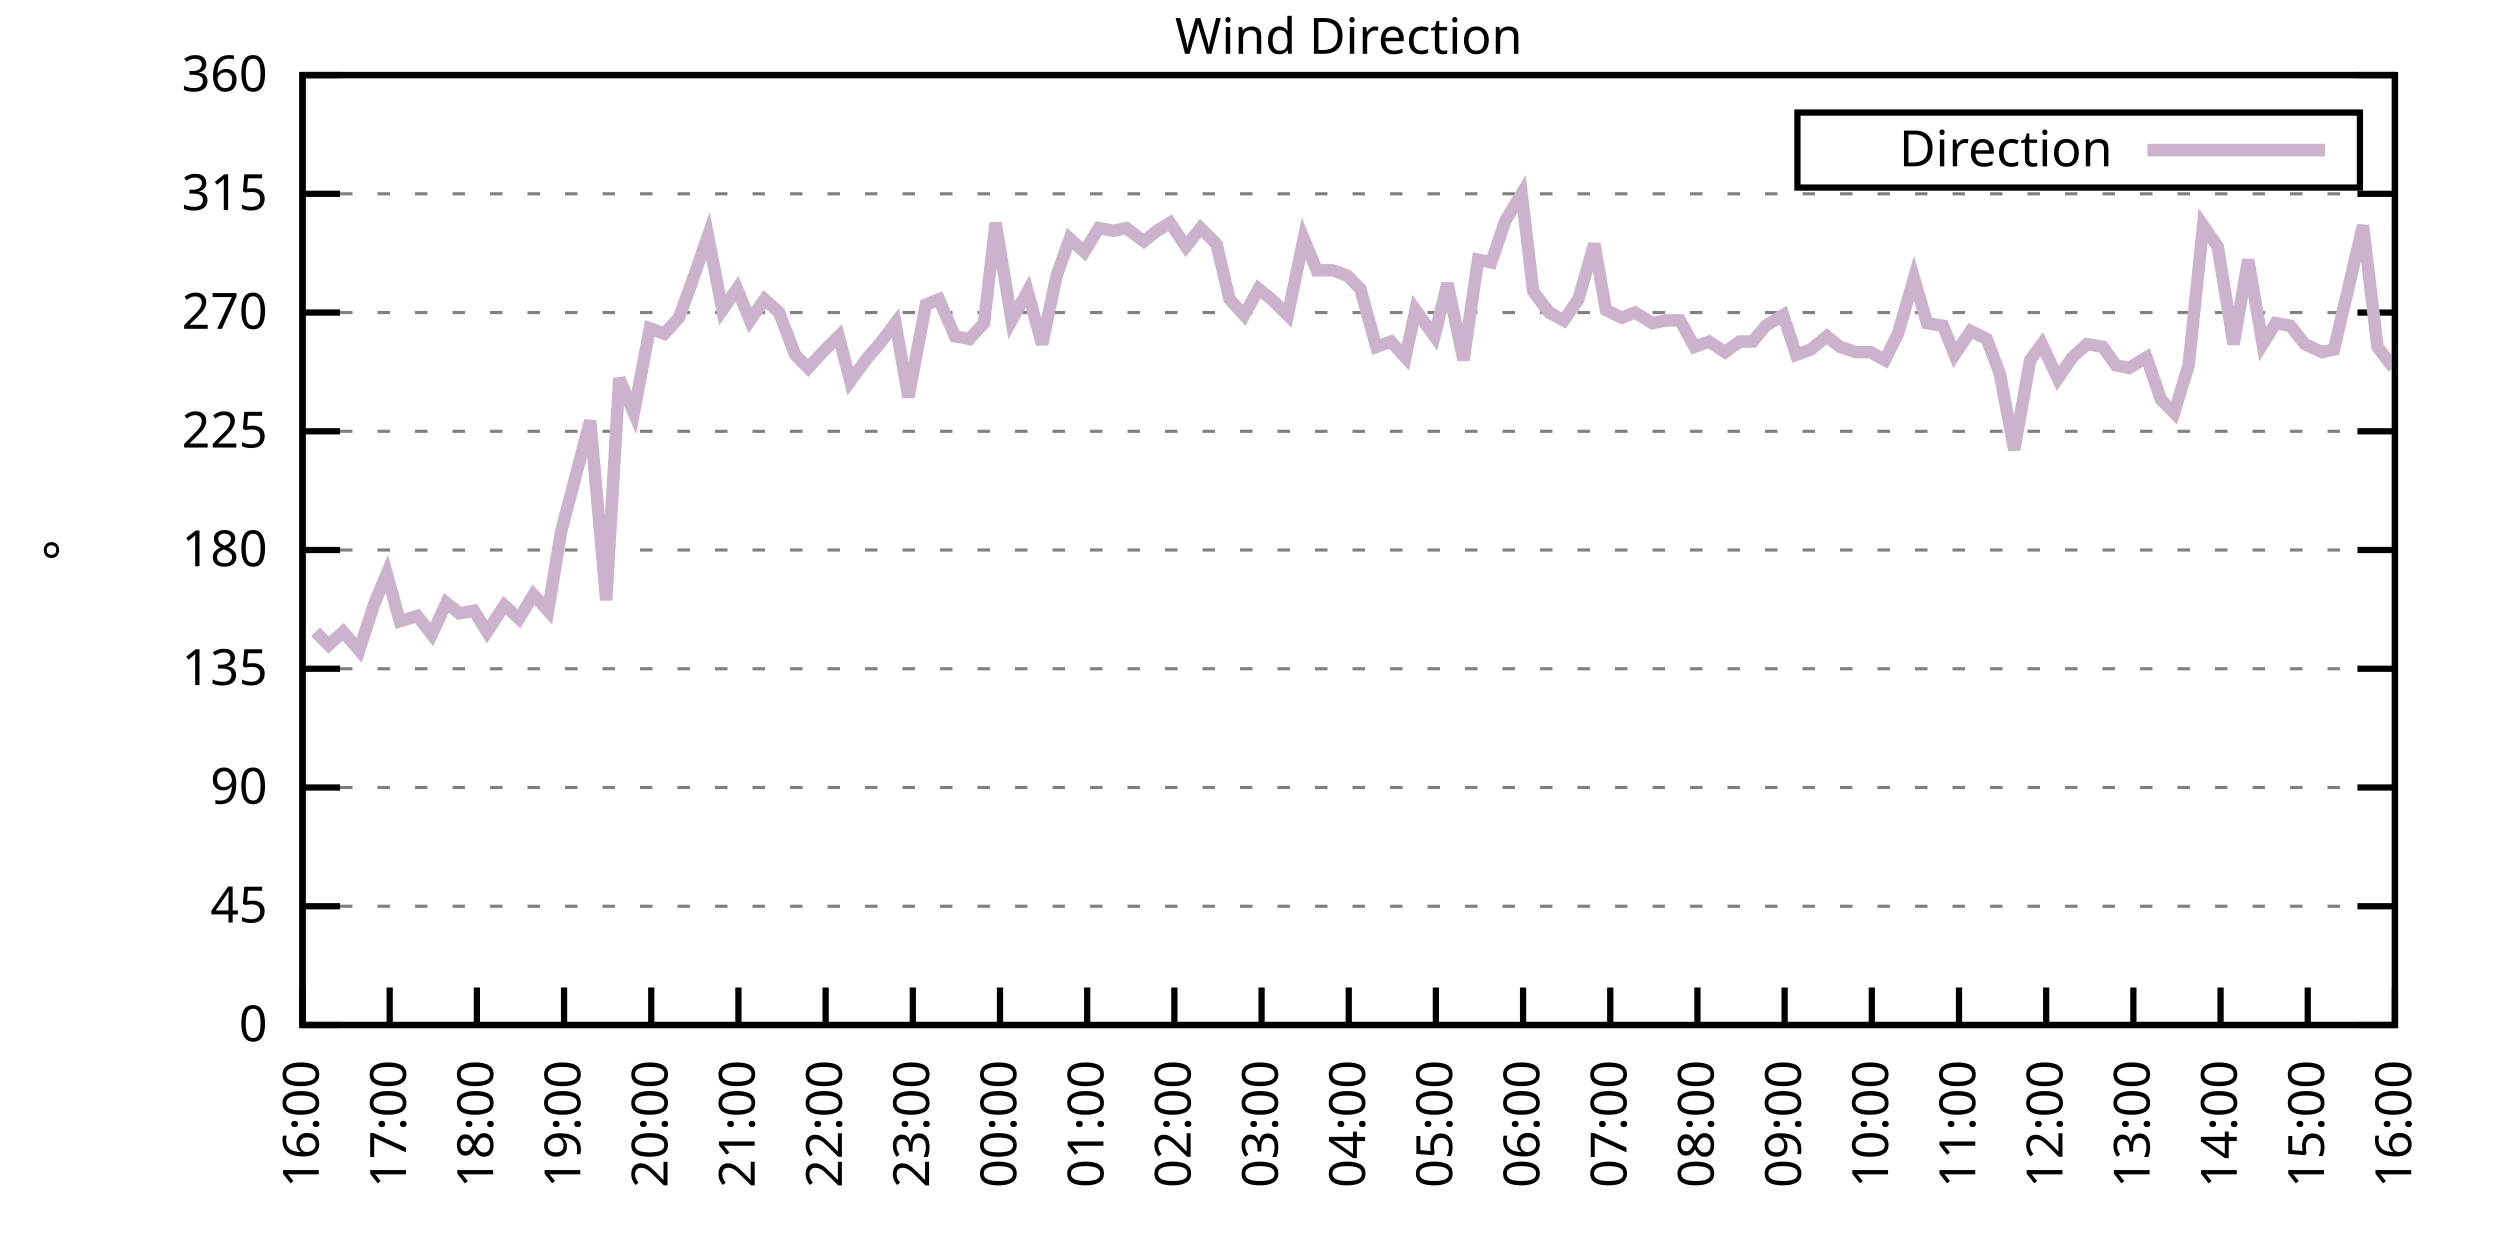
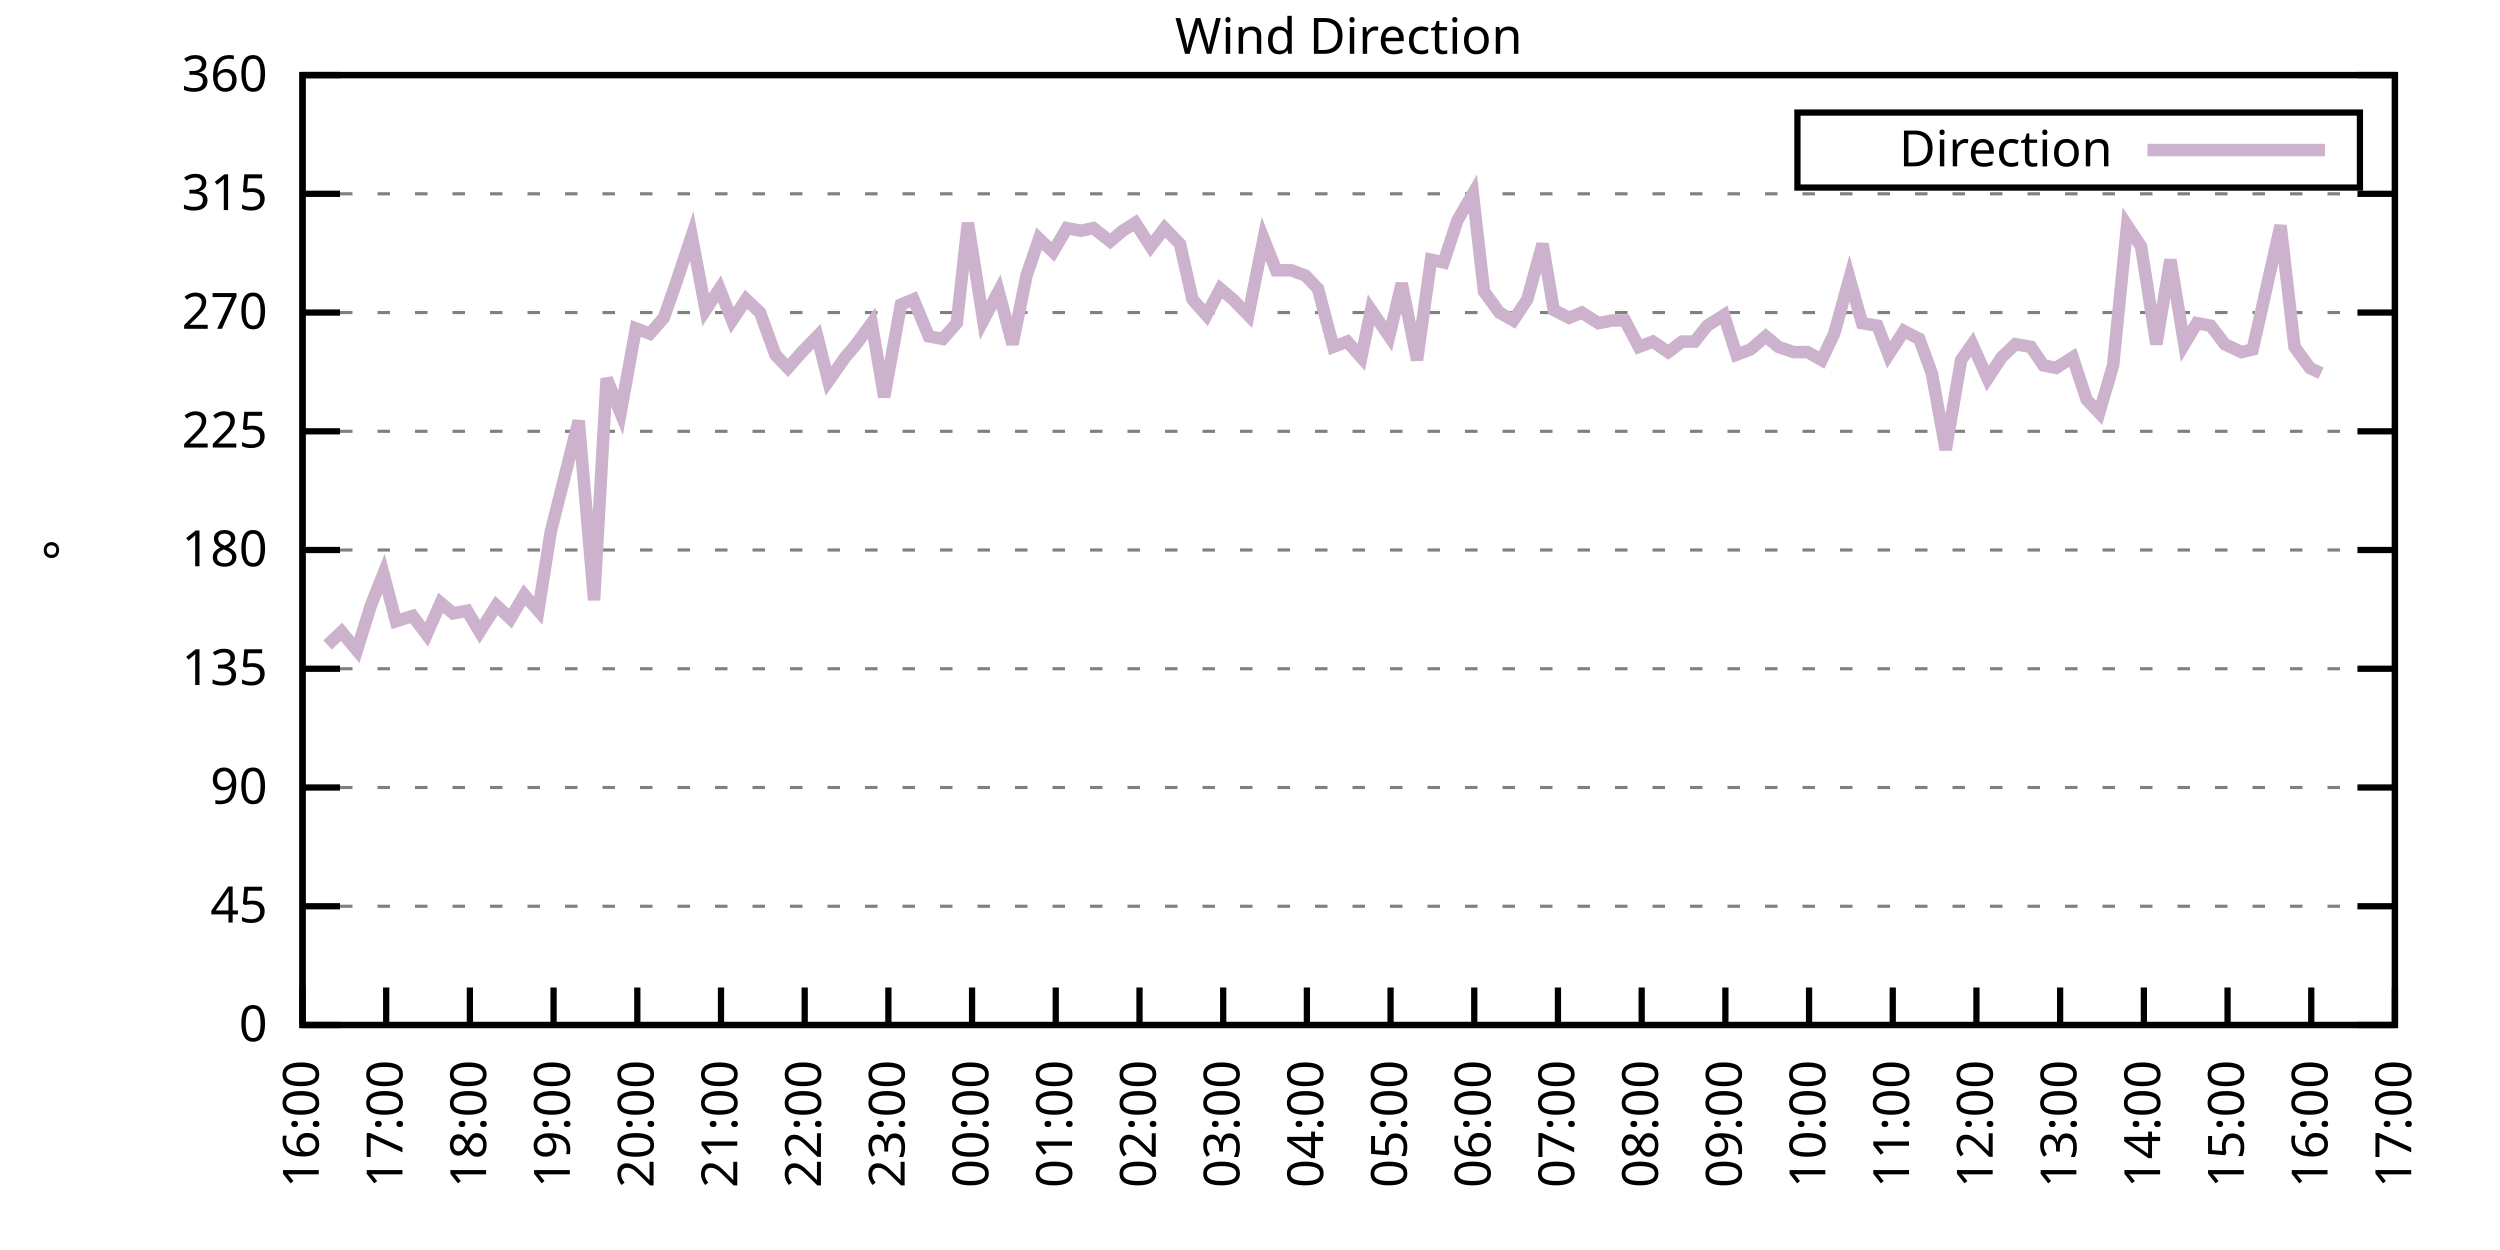
<svg xmlns="http://www.w3.org/2000/svg" xmlns:xlink="http://www.w3.org/1999/xlink" width="400" height="200" viewBox="0 0 400 200">
  <g id="gnuplot_canvas">
    <rect x="0" y="0" width="400" height="200" fill="none" />
    <defs>
      <circle id="gpDot" r="0.5" stroke-width="0.5" stroke="currentColor" />
      <path id="gpPt0" stroke-width="0.333" stroke="currentColor" d="M-1,0 h2 M0,-1 v2" />
      <path id="gpPt1" stroke-width="0.333" stroke="currentColor" d="M-1,-1 L1,1 M1,-1 L-1,1" />
      <path id="gpPt2" stroke-width="0.333" stroke="currentColor" d="M-1,0 L1,0 M0,-1 L0,1 M-1,-1 L1,1 M-1,1 L1,-1" />
      <rect id="gpPt3" stroke-width="0.333" stroke="currentColor" x="-1" y="-1" width="2" height="2" />
      <rect id="gpPt4" stroke-width="0.333" stroke="currentColor" fill="currentColor" x="-1" y="-1" width="2" height="2" />
      <circle id="gpPt5" stroke-width="0.333" stroke="currentColor" cx="0" cy="0" r="1" />
      <use xlink:href="#gpPt5" id="gpPt6" fill="currentColor" stroke="none" />
      <path id="gpPt7" stroke-width="0.333" stroke="currentColor" d="M0,-1.33 L-1.33,0.67 L1.33,0.67 z" />
      <use xlink:href="#gpPt7" id="gpPt8" fill="currentColor" stroke="none" />
      <use xlink:href="#gpPt7" id="gpPt9" stroke="currentColor" transform="rotate(180)" />
      <use xlink:href="#gpPt9" id="gpPt10" fill="currentColor" stroke="none" />
      <use xlink:href="#gpPt3" id="gpPt11" stroke="currentColor" transform="rotate(45)" />
      <use xlink:href="#gpPt11" id="gpPt12" fill="currentColor" stroke="none" />
      <path id="gpPt13" stroke-width="0.333" stroke="currentColor" d="M0,1.330 L1.265,0.411 L0.782,-1.067 L-0.782,-1.076 L-1.265,0.411 z" />
      <use xlink:href="#gpPt13" id="gpPt14" fill="currentColor" stroke="none" />
      <filter id="textbox" filterUnits="objectBoundingBox" x="0" y="0" height="1" width="1">
        <feFlood flood-color="white" flood-opacity="1" result="bgnd" />
        <feComposite in="SourceGraphic" in2="bgnd" operator="atop" />
      </filter>
      <filter id="greybox" filterUnits="objectBoundingBox" x="0" y="0" height="1" width="1">
        <feFlood flood-color="lightgrey" flood-opacity="1" result="grey" />
        <feComposite in="SourceGraphic" in2="grey" operator="atop" />
      </filter>
    </defs>
    <g fill="none" color="white" stroke="currentColor" stroke-width="1.00" stroke-linecap="butt" stroke-linejoin="miter">
</g>
    <g fill="none" color="black" stroke="currentColor" stroke-width="1.00" stroke-linecap="butt" stroke-linejoin="miter">
      <g stroke="none" shape-rendering="crispEdges">
        <polygon fill="rgb(255, 255, 255)" points="48.40,164.00 383.18,164.00 383.18,12.02 48.40,12.02 " />
      </g>
    </g>
    <g fill="none" color="black" stroke="currentColor" stroke-width="1.00" stroke-linecap="butt" stroke-linejoin="miter">
</g>
    <g fill="none" color="black" stroke="black" stroke-width="0.50" stroke-linecap="butt" stroke-linejoin="miter">
</g>
    <g fill="none" color="gray" stroke="currentColor" stroke-width="0.50" stroke-linecap="butt" stroke-linejoin="miter">
      <path stroke="gray" stroke-dasharray="2,4" class="gridline" d="M48.40,164.00 L383.19,164.00  " />
    </g>
    <g fill="none" color="gray" stroke="gray" stroke-width="1.00" stroke-linecap="butt" stroke-linejoin="miter">
</g>
    <g fill="none" color="black" stroke="currentColor" stroke-width="1.00" stroke-linecap="butt" stroke-linejoin="miter">
      <path stroke="black" d="M48.40,164.00 L54.40,164.00 M383.19,164.00 L377.19,164.00  " />
      <g transform="translate(42.80,166.60)" stroke="none" fill="black" font-family="Sans" font-size="8.00" text-anchor="end">
        <text>
          <tspan font-family="Sans"> 0</tspan>
        </text>
      </g>
    </g>
    <g fill="none" color="black" stroke="currentColor" stroke-width="1.00" stroke-linecap="butt" stroke-linejoin="miter">
</g>
    <g fill="none" color="black" stroke="black" stroke-width="0.50" stroke-linecap="butt" stroke-linejoin="miter">
</g>
    <g fill="none" color="gray" stroke="currentColor" stroke-width="0.50" stroke-linecap="butt" stroke-linejoin="miter">
      <path stroke="gray" stroke-dasharray="2,4" class="gridline" d="M48.40,145.00 L383.19,145.00  " />
    </g>
    <g fill="none" color="gray" stroke="gray" stroke-width="1.00" stroke-linecap="butt" stroke-linejoin="miter">
</g>
    <g fill="none" color="black" stroke="currentColor" stroke-width="1.00" stroke-linecap="butt" stroke-linejoin="miter">
      <path stroke="black" d="M48.40,145.00 L54.40,145.00 M383.19,145.00 L377.19,145.00  " />
      <g transform="translate(42.80,147.60)" stroke="none" fill="black" font-family="Sans" font-size="8.00" text-anchor="end">
        <text>
          <tspan font-family="Sans"> 45</tspan>
        </text>
      </g>
    </g>
    <g fill="none" color="black" stroke="currentColor" stroke-width="1.00" stroke-linecap="butt" stroke-linejoin="miter">
</g>
    <g fill="none" color="black" stroke="black" stroke-width="0.50" stroke-linecap="butt" stroke-linejoin="miter">
</g>
    <g fill="none" color="gray" stroke="currentColor" stroke-width="0.50" stroke-linecap="butt" stroke-linejoin="miter">
      <path stroke="gray" stroke-dasharray="2,4" class="gridline" d="M48.40,126.00 L383.19,126.00  " />
    </g>
    <g fill="none" color="gray" stroke="gray" stroke-width="1.00" stroke-linecap="butt" stroke-linejoin="miter">
</g>
    <g fill="none" color="black" stroke="currentColor" stroke-width="1.00" stroke-linecap="butt" stroke-linejoin="miter">
      <path stroke="black" d="M48.40,126.00 L54.40,126.00 M383.19,126.00 L377.19,126.00  " />
      <g transform="translate(42.80,128.60)" stroke="none" fill="black" font-family="Sans" font-size="8.00" text-anchor="end">
        <text>
          <tspan font-family="Sans"> 90</tspan>
        </text>
      </g>
    </g>
    <g fill="none" color="black" stroke="currentColor" stroke-width="1.00" stroke-linecap="butt" stroke-linejoin="miter">
</g>
    <g fill="none" color="black" stroke="black" stroke-width="0.50" stroke-linecap="butt" stroke-linejoin="miter">
</g>
    <g fill="none" color="gray" stroke="currentColor" stroke-width="0.50" stroke-linecap="butt" stroke-linejoin="miter">
      <path stroke="gray" stroke-dasharray="2,4" class="gridline" d="M48.40,107.00 L383.19,107.00  " />
    </g>
    <g fill="none" color="gray" stroke="gray" stroke-width="1.00" stroke-linecap="butt" stroke-linejoin="miter">
</g>
    <g fill="none" color="black" stroke="currentColor" stroke-width="1.00" stroke-linecap="butt" stroke-linejoin="miter">
      <path stroke="black" d="M48.40,107.00 L54.40,107.00 M383.19,107.00 L377.19,107.00  " />
      <g transform="translate(42.80,109.60)" stroke="none" fill="black" font-family="Sans" font-size="8.00" text-anchor="end">
        <text>
          <tspan font-family="Sans"> 135</tspan>
        </text>
      </g>
    </g>
    <g fill="none" color="black" stroke="currentColor" stroke-width="1.00" stroke-linecap="butt" stroke-linejoin="miter">
</g>
    <g fill="none" color="black" stroke="black" stroke-width="0.50" stroke-linecap="butt" stroke-linejoin="miter">
</g>
    <g fill="none" color="gray" stroke="currentColor" stroke-width="0.50" stroke-linecap="butt" stroke-linejoin="miter">
      <path stroke="gray" stroke-dasharray="2,4" class="gridline" d="M48.40,88.00 L383.19,88.00  " />
    </g>
    <g fill="none" color="gray" stroke="gray" stroke-width="1.00" stroke-linecap="butt" stroke-linejoin="miter">
</g>
    <g fill="none" color="black" stroke="currentColor" stroke-width="1.00" stroke-linecap="butt" stroke-linejoin="miter">
      <path stroke="black" d="M48.40,88.00 L54.40,88.00 M383.19,88.00 L377.19,88.00  " />
      <g transform="translate(42.80,90.60)" stroke="none" fill="black" font-family="Sans" font-size="8.00" text-anchor="end">
        <text>
          <tspan font-family="Sans"> 180</tspan>
        </text>
      </g>
    </g>
    <g fill="none" color="black" stroke="currentColor" stroke-width="1.00" stroke-linecap="butt" stroke-linejoin="miter">
</g>
    <g fill="none" color="black" stroke="black" stroke-width="0.50" stroke-linecap="butt" stroke-linejoin="miter">
</g>
    <g fill="none" color="gray" stroke="currentColor" stroke-width="0.50" stroke-linecap="butt" stroke-linejoin="miter">
      <path stroke="gray" stroke-dasharray="2,4" class="gridline" d="M48.40,69.01 L383.19,69.01  " />
    </g>
    <g fill="none" color="gray" stroke="gray" stroke-width="1.00" stroke-linecap="butt" stroke-linejoin="miter">
</g>
    <g fill="none" color="black" stroke="currentColor" stroke-width="1.00" stroke-linecap="butt" stroke-linejoin="miter">
      <path stroke="black" d="M48.40,69.01 L54.40,69.01 M383.19,69.01 L377.19,69.01  " />
      <g transform="translate(42.80,71.61)" stroke="none" fill="black" font-family="Sans" font-size="8.00" text-anchor="end">
        <text>
          <tspan font-family="Sans"> 225</tspan>
        </text>
      </g>
    </g>
    <g fill="none" color="black" stroke="currentColor" stroke-width="1.00" stroke-linecap="butt" stroke-linejoin="miter">
</g>
    <g fill="none" color="black" stroke="black" stroke-width="0.50" stroke-linecap="butt" stroke-linejoin="miter">
</g>
    <g fill="none" color="gray" stroke="currentColor" stroke-width="0.50" stroke-linecap="butt" stroke-linejoin="miter">
      <path stroke="gray" stroke-dasharray="2,4" class="gridline" d="M48.40,50.01 L383.19,50.01  " />
    </g>
    <g fill="none" color="gray" stroke="gray" stroke-width="1.00" stroke-linecap="butt" stroke-linejoin="miter">
</g>
    <g fill="none" color="black" stroke="currentColor" stroke-width="1.00" stroke-linecap="butt" stroke-linejoin="miter">
      <path stroke="black" d="M48.40,50.01 L54.40,50.01 M383.19,50.01 L377.19,50.01  " />
      <g transform="translate(42.80,52.61)" stroke="none" fill="black" font-family="Sans" font-size="8.00" text-anchor="end">
        <text>
          <tspan font-family="Sans"> 270</tspan>
        </text>
      </g>
    </g>
    <g fill="none" color="black" stroke="currentColor" stroke-width="1.00" stroke-linecap="butt" stroke-linejoin="miter">
</g>
    <g fill="none" color="black" stroke="black" stroke-width="0.50" stroke-linecap="butt" stroke-linejoin="miter">
</g>
    <g fill="none" color="gray" stroke="currentColor" stroke-width="0.50" stroke-linecap="butt" stroke-linejoin="miter">
      <path stroke="gray" stroke-dasharray="2,4" class="gridline" d="M48.40,31.01 L383.19,31.01  " />
    </g>
    <g fill="none" color="gray" stroke="gray" stroke-width="1.00" stroke-linecap="butt" stroke-linejoin="miter">
</g>
    <g fill="none" color="black" stroke="currentColor" stroke-width="1.00" stroke-linecap="butt" stroke-linejoin="miter">
      <path stroke="black" d="M48.40,31.01 L54.40,31.01 M383.19,31.01 L377.19,31.01  " />
      <g transform="translate(42.80,33.61)" stroke="none" fill="black" font-family="Sans" font-size="8.00" text-anchor="end">
        <text>
          <tspan font-family="Sans"> 315</tspan>
        </text>
      </g>
    </g>
    <g fill="none" color="black" stroke="currentColor" stroke-width="1.00" stroke-linecap="butt" stroke-linejoin="miter">
</g>
    <g fill="none" color="black" stroke="black" stroke-width="0.50" stroke-linecap="butt" stroke-linejoin="miter">
</g>
    <g fill="none" color="gray" stroke="currentColor" stroke-width="0.50" stroke-linecap="butt" stroke-linejoin="miter">
      <path stroke="gray" stroke-dasharray="2,4" class="gridline" d="M48.40,12.01 L383.19,12.01  " />
    </g>
    <g fill="none" color="gray" stroke="gray" stroke-width="1.00" stroke-linecap="butt" stroke-linejoin="miter">
</g>
    <g fill="none" color="black" stroke="currentColor" stroke-width="1.00" stroke-linecap="butt" stroke-linejoin="miter">
      <path stroke="black" d="M48.40,12.01 L54.40,12.01 M383.19,12.01 L377.19,12.01  " />
      <g transform="translate(42.80,14.61)" stroke="none" fill="black" font-family="Sans" font-size="8.00" text-anchor="end">
        <text>
          <tspan font-family="Sans"> 360</tspan>
        </text>
      </g>
    </g>
    <g fill="none" color="black" stroke="currentColor" stroke-width="1.00" stroke-linecap="butt" stroke-linejoin="miter">
      <path stroke="black" d="M48.40,164.00 L48.40,158.00  " />
      <g transform="translate(51.00,169.60) rotate(270.00)" stroke="none" fill="black" font-family="Sans" font-size="8.00" text-anchor="end">
        <text>
          <tspan font-family="Sans">16:00</tspan>
        </text>
      </g>
    </g>
    <g fill="none" color="black" stroke="currentColor" stroke-width="1.00" stroke-linecap="butt" stroke-linejoin="miter">
-       <path stroke="black" d="M62.35,164.00 L62.35,158.00  " />
-       <g transform="translate(64.95,169.60) rotate(270.00)" stroke="none" fill="black" font-family="Sans" font-size="8.00" text-anchor="end">
+       <path stroke="black" d="M61.79,164.00 L61.79,158.00  " />
+       <g transform="translate(64.39,169.60) rotate(270.00)" stroke="none" fill="black" font-family="Sans" font-size="8.00" text-anchor="end">
        <text>
          <tspan font-family="Sans">17:00</tspan>
        </text>
      </g>
    </g>
    <g fill="none" color="black" stroke="currentColor" stroke-width="1.00" stroke-linecap="butt" stroke-linejoin="miter">
-       <path stroke="black" d="M76.30,164.00 L76.30,158.00  " />
-       <g transform="translate(78.90,169.60) rotate(270.00)" stroke="none" fill="black" font-family="Sans" font-size="8.00" text-anchor="end">
+       <path stroke="black" d="M75.18,164.00 L75.18,158.00  " />
+       <g transform="translate(77.78,169.60) rotate(270.00)" stroke="none" fill="black" font-family="Sans" font-size="8.00" text-anchor="end">
        <text>
          <tspan font-family="Sans">18:00</tspan>
        </text>
      </g>
    </g>
    <g fill="none" color="black" stroke="currentColor" stroke-width="1.00" stroke-linecap="butt" stroke-linejoin="miter">
-       <path stroke="black" d="M90.25,164.00 L90.25,158.00  " />
-       <g transform="translate(92.85,169.60) rotate(270.00)" stroke="none" fill="black" font-family="Sans" font-size="8.00" text-anchor="end">
+       <path stroke="black" d="M88.57,164.00 L88.57,158.00  " />
+       <g transform="translate(91.17,169.60) rotate(270.00)" stroke="none" fill="black" font-family="Sans" font-size="8.00" text-anchor="end">
        <text>
          <tspan font-family="Sans">19:00</tspan>
        </text>
      </g>
    </g>
    <g fill="none" color="black" stroke="currentColor" stroke-width="1.00" stroke-linecap="butt" stroke-linejoin="miter">
-       <path stroke="black" d="M104.20,164.00 L104.20,158.00  " />
-       <g transform="translate(106.80,169.60) rotate(270.00)" stroke="none" fill="black" font-family="Sans" font-size="8.00" text-anchor="end">
+       <path stroke="black" d="M101.97,164.00 L101.97,158.00  " />
+       <g transform="translate(104.57,169.60) rotate(270.00)" stroke="none" fill="black" font-family="Sans" font-size="8.00" text-anchor="end">
        <text>
          <tspan font-family="Sans">20:00</tspan>
        </text>
      </g>
    </g>
    <g fill="none" color="black" stroke="currentColor" stroke-width="1.00" stroke-linecap="butt" stroke-linejoin="miter">
-       <path stroke="black" d="M118.15,164.00 L118.15,158.00  " />
-       <g transform="translate(120.75,169.60) rotate(270.00)" stroke="none" fill="black" font-family="Sans" font-size="8.00" text-anchor="end">
+       <path stroke="black" d="M115.36,164.00 L115.36,158.00  " />
+       <g transform="translate(117.96,169.60) rotate(270.00)" stroke="none" fill="black" font-family="Sans" font-size="8.00" text-anchor="end">
        <text>
          <tspan font-family="Sans">21:00</tspan>
        </text>
      </g>
    </g>
    <g fill="none" color="black" stroke="currentColor" stroke-width="1.00" stroke-linecap="butt" stroke-linejoin="miter">
-       <path stroke="black" d="M132.10,164.00 L132.10,158.00  " />
-       <g transform="translate(134.70,169.60) rotate(270.00)" stroke="none" fill="black" font-family="Sans" font-size="8.00" text-anchor="end">
+       <path stroke="black" d="M128.75,164.00 L128.75,158.00  " />
+       <g transform="translate(131.35,169.60) rotate(270.00)" stroke="none" fill="black" font-family="Sans" font-size="8.00" text-anchor="end">
        <text>
          <tspan font-family="Sans">22:00</tspan>
        </text>
      </g>
    </g>
    <g fill="none" color="black" stroke="currentColor" stroke-width="1.00" stroke-linecap="butt" stroke-linejoin="miter">
-       <path stroke="black" d="M146.05,164.00 L146.05,158.00  " />
-       <g transform="translate(148.65,169.60) rotate(270.00)" stroke="none" fill="black" font-family="Sans" font-size="8.00" text-anchor="end">
+       <path stroke="black" d="M142.14,164.00 L142.14,158.00  " />
+       <g transform="translate(144.74,169.60) rotate(270.00)" stroke="none" fill="black" font-family="Sans" font-size="8.00" text-anchor="end">
        <text>
          <tspan font-family="Sans">23:00</tspan>
        </text>
      </g>
    </g>
    <g fill="none" color="black" stroke="currentColor" stroke-width="1.00" stroke-linecap="butt" stroke-linejoin="miter">
-       <path stroke="black" d="M160.00,164.00 L160.00,158.00  " />
-       <g transform="translate(162.60,169.60) rotate(270.00)" stroke="none" fill="black" font-family="Sans" font-size="8.00" text-anchor="end">
+       <path stroke="black" d="M155.53,164.00 L155.53,158.00  " />
+       <g transform="translate(158.13,169.60) rotate(270.00)" stroke="none" fill="black" font-family="Sans" font-size="8.00" text-anchor="end">
        <text>
          <tspan font-family="Sans">00:00</tspan>
        </text>
      </g>
    </g>
    <g fill="none" color="black" stroke="currentColor" stroke-width="1.00" stroke-linecap="butt" stroke-linejoin="miter">
-       <path stroke="black" d="M173.95,164.00 L173.95,158.00  " />
-       <g transform="translate(176.55,169.60) rotate(270.00)" stroke="none" fill="black" font-family="Sans" font-size="8.00" text-anchor="end">
+       <path stroke="black" d="M168.92,164.00 L168.92,158.00  " />
+       <g transform="translate(171.52,169.60) rotate(270.00)" stroke="none" fill="black" font-family="Sans" font-size="8.00" text-anchor="end">
        <text>
          <tspan font-family="Sans">01:00</tspan>
        </text>
      </g>
    </g>
    <g fill="none" color="black" stroke="currentColor" stroke-width="1.00" stroke-linecap="butt" stroke-linejoin="miter">
-       <path stroke="black" d="M187.90,164.00 L187.90,158.00  " />
-       <g transform="translate(190.50,169.60) rotate(270.00)" stroke="none" fill="black" font-family="Sans" font-size="8.00" text-anchor="end">
+       <path stroke="black" d="M182.32,164.00 L182.32,158.00  " />
+       <g transform="translate(184.92,169.60) rotate(270.00)" stroke="none" fill="black" font-family="Sans" font-size="8.00" text-anchor="end">
        <text>
          <tspan font-family="Sans">02:00</tspan>
        </text>
      </g>
    </g>
    <g fill="none" color="black" stroke="currentColor" stroke-width="1.00" stroke-linecap="butt" stroke-linejoin="miter">
-       <path stroke="black" d="M201.85,164.00 L201.85,158.00  " />
-       <g transform="translate(204.45,169.60) rotate(270.00)" stroke="none" fill="black" font-family="Sans" font-size="8.00" text-anchor="end">
+       <path stroke="black" d="M195.71,164.00 L195.71,158.00  " />
+       <g transform="translate(198.31,169.60) rotate(270.00)" stroke="none" fill="black" font-family="Sans" font-size="8.00" text-anchor="end">
        <text>
          <tspan font-family="Sans">03:00</tspan>
        </text>
      </g>
    </g>
    <g fill="none" color="black" stroke="currentColor" stroke-width="1.00" stroke-linecap="butt" stroke-linejoin="miter">
-       <path stroke="black" d="M215.80,164.00 L215.80,158.00  " />
-       <g transform="translate(218.40,169.60) rotate(270.00)" stroke="none" fill="black" font-family="Sans" font-size="8.00" text-anchor="end">
+       <path stroke="black" d="M209.10,164.00 L209.10,158.00  " />
+       <g transform="translate(211.70,169.60) rotate(270.00)" stroke="none" fill="black" font-family="Sans" font-size="8.00" text-anchor="end">
        <text>
          <tspan font-family="Sans">04:00</tspan>
        </text>
      </g>
    </g>
    <g fill="none" color="black" stroke="currentColor" stroke-width="1.00" stroke-linecap="butt" stroke-linejoin="miter">
-       <path stroke="black" d="M229.74,164.00 L229.74,158.00  " />
-       <g transform="translate(232.34,169.60) rotate(270.00)" stroke="none" fill="black" font-family="Sans" font-size="8.00" text-anchor="end">
+       <path stroke="black" d="M222.49,164.00 L222.49,158.00  " />
+       <g transform="translate(225.09,169.60) rotate(270.00)" stroke="none" fill="black" font-family="Sans" font-size="8.00" text-anchor="end">
        <text>
          <tspan font-family="Sans">05:00</tspan>
        </text>
      </g>
    </g>
    <g fill="none" color="black" stroke="currentColor" stroke-width="1.00" stroke-linecap="butt" stroke-linejoin="miter">
-       <path stroke="black" d="M243.69,164.00 L243.69,158.00  " />
-       <g transform="translate(246.29,169.60) rotate(270.00)" stroke="none" fill="black" font-family="Sans" font-size="8.00" text-anchor="end">
+       <path stroke="black" d="M235.88,164.00 L235.88,158.00  " />
+       <g transform="translate(238.48,169.60) rotate(270.00)" stroke="none" fill="black" font-family="Sans" font-size="8.00" text-anchor="end">
        <text>
          <tspan font-family="Sans">06:00</tspan>
        </text>
      </g>
    </g>
    <g fill="none" color="black" stroke="currentColor" stroke-width="1.00" stroke-linecap="butt" stroke-linejoin="miter">
-       <path stroke="black" d="M257.64,164.00 L257.64,158.00  " />
-       <g transform="translate(260.24,169.60) rotate(270.00)" stroke="none" fill="black" font-family="Sans" font-size="8.00" text-anchor="end">
+       <path stroke="black" d="M249.27,164.00 L249.27,158.00  " />
+       <g transform="translate(251.87,169.60) rotate(270.00)" stroke="none" fill="black" font-family="Sans" font-size="8.00" text-anchor="end">
        <text>
          <tspan font-family="Sans">07:00</tspan>
        </text>
      </g>
    </g>
    <g fill="none" color="black" stroke="currentColor" stroke-width="1.00" stroke-linecap="butt" stroke-linejoin="miter">
-       <path stroke="black" d="M271.59,164.00 L271.59,158.00  " />
-       <g transform="translate(274.19,169.60) rotate(270.00)" stroke="none" fill="black" font-family="Sans" font-size="8.00" text-anchor="end">
+       <path stroke="black" d="M262.67,164.00 L262.67,158.00  " />
+       <g transform="translate(265.27,169.60) rotate(270.00)" stroke="none" fill="black" font-family="Sans" font-size="8.00" text-anchor="end">
        <text>
          <tspan font-family="Sans">08:00</tspan>
        </text>
      </g>
    </g>
    <g fill="none" color="black" stroke="currentColor" stroke-width="1.00" stroke-linecap="butt" stroke-linejoin="miter">
-       <path stroke="black" d="M285.54,164.00 L285.54,158.00  " />
-       <g transform="translate(288.14,169.60) rotate(270.00)" stroke="none" fill="black" font-family="Sans" font-size="8.00" text-anchor="end">
+       <path stroke="black" d="M276.06,164.00 L276.06,158.00  " />
+       <g transform="translate(278.66,169.60) rotate(270.00)" stroke="none" fill="black" font-family="Sans" font-size="8.00" text-anchor="end">
        <text>
          <tspan font-family="Sans">09:00</tspan>
        </text>
      </g>
    </g>
    <g fill="none" color="black" stroke="currentColor" stroke-width="1.00" stroke-linecap="butt" stroke-linejoin="miter">
-       <path stroke="black" d="M299.49,164.00 L299.49,158.00  " />
-       <g transform="translate(302.09,169.60) rotate(270.00)" stroke="none" fill="black" font-family="Sans" font-size="8.00" text-anchor="end">
+       <path stroke="black" d="M289.45,164.00 L289.45,158.00  " />
+       <g transform="translate(292.05,169.60) rotate(270.00)" stroke="none" fill="black" font-family="Sans" font-size="8.00" text-anchor="end">
        <text>
          <tspan font-family="Sans">10:00</tspan>
        </text>
      </g>
    </g>
    <g fill="none" color="black" stroke="currentColor" stroke-width="1.00" stroke-linecap="butt" stroke-linejoin="miter">
-       <path stroke="black" d="M313.44,164.00 L313.44,158.00  " />
-       <g transform="translate(316.04,169.60) rotate(270.00)" stroke="none" fill="black" font-family="Sans" font-size="8.00" text-anchor="end">
+       <path stroke="black" d="M302.84,164.00 L302.84,158.00  " />
+       <g transform="translate(305.44,169.60) rotate(270.00)" stroke="none" fill="black" font-family="Sans" font-size="8.00" text-anchor="end">
        <text>
          <tspan font-family="Sans">11:00</tspan>
        </text>
      </g>
    </g>
    <g fill="none" color="black" stroke="currentColor" stroke-width="1.00" stroke-linecap="butt" stroke-linejoin="miter">
-       <path stroke="black" d="M327.39,164.00 L327.39,158.00  " />
-       <g transform="translate(329.99,169.60) rotate(270.00)" stroke="none" fill="black" font-family="Sans" font-size="8.00" text-anchor="end">
+       <path stroke="black" d="M316.23,164.00 L316.23,158.00  " />
+       <g transform="translate(318.83,169.60) rotate(270.00)" stroke="none" fill="black" font-family="Sans" font-size="8.00" text-anchor="end">
        <text>
          <tspan font-family="Sans">12:00</tspan>
        </text>
      </g>
    </g>
    <g fill="none" color="black" stroke="currentColor" stroke-width="1.00" stroke-linecap="butt" stroke-linejoin="miter">
-       <path stroke="black" d="M341.34,164.00 L341.34,158.00  " />
-       <g transform="translate(343.94,169.60) rotate(270.00)" stroke="none" fill="black" font-family="Sans" font-size="8.00" text-anchor="end">
+       <path stroke="black" d="M329.62,164.00 L329.62,158.00  " />
+       <g transform="translate(332.22,169.60) rotate(270.00)" stroke="none" fill="black" font-family="Sans" font-size="8.00" text-anchor="end">
        <text>
          <tspan font-family="Sans">13:00</tspan>
        </text>
      </g>
    </g>
    <g fill="none" color="black" stroke="currentColor" stroke-width="1.00" stroke-linecap="butt" stroke-linejoin="miter">
-       <path stroke="black" d="M355.29,164.00 L355.29,158.00  " />
-       <g transform="translate(357.89,169.60) rotate(270.00)" stroke="none" fill="black" font-family="Sans" font-size="8.00" text-anchor="end">
+       <path stroke="black" d="M343.02,164.00 L343.02,158.00  " />
+       <g transform="translate(345.62,169.60) rotate(270.00)" stroke="none" fill="black" font-family="Sans" font-size="8.00" text-anchor="end">
        <text>
          <tspan font-family="Sans">14:00</tspan>
        </text>
      </g>
    </g>
    <g fill="none" color="black" stroke="currentColor" stroke-width="1.00" stroke-linecap="butt" stroke-linejoin="miter">
-       <path stroke="black" d="M369.24,164.00 L369.24,158.00  " />
-       <g transform="translate(371.84,169.60) rotate(270.00)" stroke="none" fill="black" font-family="Sans" font-size="8.00" text-anchor="end">
+       <path stroke="black" d="M356.41,164.00 L356.41,158.00  " />
+       <g transform="translate(359.01,169.60) rotate(270.00)" stroke="none" fill="black" font-family="Sans" font-size="8.00" text-anchor="end">
        <text>
          <tspan font-family="Sans">15:00</tspan>
+         </text>
+       </g>
+     </g>
+     <g fill="none" color="black" stroke="currentColor" stroke-width="1.00" stroke-linecap="butt" stroke-linejoin="miter">
+       <path stroke="black" d="M369.80,164.00 L369.80,158.00  " />
+       <g transform="translate(372.40,169.60) rotate(270.00)" stroke="none" fill="black" font-family="Sans" font-size="8.00" text-anchor="end">
+         <text>
+           <tspan font-family="Sans">16:00</tspan>
        </text>
      </g>
    </g>
    <g fill="none" color="black" stroke="currentColor" stroke-width="1.00" stroke-linecap="butt" stroke-linejoin="miter">
      <path stroke="black" d="M383.19,164.00 L383.19,158.00  " />
      <g transform="translate(385.79,169.60) rotate(270.00)" stroke="none" fill="black" font-family="Sans" font-size="8.00" text-anchor="end">
        <text>
-           <tspan font-family="Sans">16:00</tspan>
+           <tspan font-family="Sans">17:00</tspan>
        </text>
      </g>
    </g>
    <g fill="none" color="black" stroke="currentColor" stroke-width="1.00" stroke-linecap="butt" stroke-linejoin="miter">
</g>
    <g fill="none" color="black" stroke="currentColor" stroke-width="1.00" stroke-linecap="butt" stroke-linejoin="miter">
      <path stroke="black" d="M48.40,12.01 L48.40,164.00 L383.19,164.00 L383.19,12.01 L48.40,12.01 Z  " />
    </g>
    <g fill="none" color="black" stroke="currentColor" stroke-width="1.00" stroke-linecap="butt" stroke-linejoin="miter">
</g>
    <g fill="none" color="black" stroke="currentColor" stroke-width="1.00" stroke-linecap="butt" stroke-linejoin="miter">
      <path stroke="black" d="M287.59,30.01 L287.59,18.01 L377.59,18.01 L377.59,30.01 L287.59,30.01 Z  " />
    </g>
    <g id="Wind_direction_plot_1">
      <g fill="none" color="white" stroke="black" stroke-width="2.00" stroke-linecap="butt" stroke-linejoin="miter">
</g>
      <g fill="none" color="black" stroke="currentColor" stroke-width="2.00" stroke-linecap="butt" stroke-linejoin="miter">
        <g transform="translate(337.99,26.61)" stroke="none" fill="black" font-family="Sans" font-size="8.00" text-anchor="end">
          <text>
            <tspan font-family="Sans">Direction</tspan>
          </text>
        </g>
      </g>
      <g fill="none" color="black" stroke="currentColor" stroke-width="2.00" stroke-linecap="butt" stroke-linejoin="miter">
-         <path stroke="rgb(204, 178, 204)" d="M343.59,24.01 L371.99,24.01 M50.49,101.09 L52.58,103.20 L54.91,101.09 L57.47,104.05 L59.79,96.87 L61.88,91.80   L63.98,99.40 L66.77,98.56 L69.09,101.52 L71.42,96.45 L73.51,98.14 L75.83,97.72 L77.93,101.09 L80.72,96.87   L83.04,98.98 L85.37,95.18 L87.69,97.72 L89.78,85.05 L92.11,76.18 L94.43,67.32 L96.99,96.03 L99.08,60.56   L101.41,66.05 L103.97,52.54 L106.29,53.39 L108.62,50.85 L110.48,45.79 L113.27,37.76 L115.59,49.59 L117.92,46.21   L120.01,51.27 L122.33,47.90 L124.66,50.01 L127.22,56.76 L129.31,58.87 L131.63,56.34 L134.19,53.81 L136.05,60.98   L138.84,57.18 L140.70,55.07 L143.26,51.70 L145.35,63.52 L148.14,48.74 L150.23,47.90 L152.79,53.81 L155.11,54.23   L157.44,51.70 L159.30,35.65 L161.86,51.27 L164.41,46.63 L166.74,55.07 L169.06,44.10 L171.16,38.19 L173.48,40.30   L175.81,36.50 L178.13,36.92 L180.22,36.50 L183.01,38.61 L185.11,36.92 L187.20,35.65 L189.76,39.45 L192.08,36.50   L194.64,39.03 L196.73,47.90 L199.06,50.43 L201.38,46.21 L203.47,47.90 L206.03,50.43 L208.59,38.19 L210.68,43.25   L213.24,43.25 L215.56,44.10 L217.65,46.21 L220.21,55.50 L222.54,54.65 L224.86,57.18 L226.49,49.59 L229.51,53.81   L231.60,45.36 L234.16,57.61 L236.49,41.56 L238.58,41.99 L240.90,35.23 L243.46,31.01 L245.32,46.63 L247.88,50.01   L250.20,51.27 L252.53,47.90 L255.09,39.03 L256.95,49.59 L259.50,50.85 L261.60,50.01 L264.39,51.70 L266.71,51.27   L268.80,51.27 L271.13,55.50 L273.45,54.65 L276.01,56.34 L278.34,54.65 L280.43,54.65 L282.52,52.12 L285.31,50.43   L287.40,56.76 L289.73,55.92 L292.29,53.81 L294.38,55.50 L296.94,56.34 L299.26,56.34 L301.58,57.61 L303.68,53.39   L306.23,44.52 L308.33,51.70 L310.88,52.12 L312.74,56.76 L315.30,52.96 L317.86,54.23 L319.95,59.72 L322.28,71.96   L324.83,57.61 L326.69,55.07 L329.25,60.56 L331.58,57.18 L333.90,55.07 L336.46,55.50 L338.55,58.45 L340.64,58.87   L343.43,57.18 L345.76,63.94 L347.85,66.05 L350.18,58.45 L352.50,36.08 L354.83,39.45 L357.38,55.07 L359.71,41.56   L362.03,55.07 L364.13,51.70 L366.45,52.12 L368.78,55.07 L371.57,56.34 L373.43,55.92 L378.08,36.08 L380.40,55.50   L382.96,58.87  " />
+         <path stroke="rgb(204, 178, 204)" d="M343.59,24.01 L371.99,24.01 M52.42,103.20 L54.65,101.09 L57.10,104.05 L59.34,96.87 L61.35,91.80 L63.35,99.40   L66.03,98.56 L68.26,101.52 L70.50,96.45 L72.50,98.14 L74.74,97.72 L76.75,101.09 L79.42,96.87 L81.66,98.98   L83.89,95.18 L86.12,97.72 L88.13,85.05 L90.36,76.18 L92.59,67.32 L95.05,96.03 L97.06,60.56 L99.29,66.05   L101.74,52.54 L103.98,53.39 L106.21,50.85 L107.99,45.79 L110.67,37.76 L112.90,49.59 L115.13,46.21 L117.14,51.27   L119.38,47.90 L121.61,50.01 L124.06,56.76 L126.07,58.87 L128.30,56.34 L130.76,53.81 L132.54,60.98 L135.22,57.18   L137.01,55.07 L139.46,51.70 L141.47,63.52 L144.15,48.74 L146.16,47.90 L148.61,53.81 L150.85,54.23 L153.08,51.70   L154.86,35.65 L157.32,51.27 L159.77,46.63 L162.01,55.07 L164.24,44.10 L166.25,38.19 L168.48,40.30 L170.71,36.50   L172.94,36.92 L174.95,36.50 L177.63,38.61 L179.64,36.92 L181.65,35.65 L184.10,39.45 L186.33,36.50 L188.79,39.03   L190.80,47.90 L193.03,50.43 L195.26,46.21 L197.27,47.90 L199.73,50.43 L202.18,38.19 L204.19,43.25 L206.64,43.25   L208.88,44.10 L210.88,46.21 L213.34,55.50 L215.57,54.65 L217.80,57.18 L219.37,49.59 L222.27,53.81 L224.28,45.36   L226.73,57.61 L228.96,41.56 L230.97,41.99 L233.20,35.23 L235.66,31.01 L237.44,46.63 L239.90,50.01 L242.13,51.27   L244.36,47.90 L246.82,39.03 L248.60,49.59 L251.06,50.85 L253.07,50.01 L255.75,51.70 L257.98,51.27 L259.99,51.27   L262.22,55.50 L264.45,54.65 L266.91,56.34 L269.14,54.65 L271.15,54.65 L273.16,52.12 L275.83,50.43 L277.84,56.76   L280.07,55.92 L282.53,53.81 L284.54,55.50 L286.99,56.34 L289.23,56.34 L291.46,57.61 L293.47,53.39 L295.92,44.52   L297.93,51.70 L300.39,52.12 L302.17,56.76 L304.63,52.96 L307.08,54.23 L309.09,59.72 L311.32,71.96 L313.78,57.61   L315.56,55.07 L318.02,60.56 L320.25,57.18 L322.48,55.07 L324.94,55.50 L326.95,58.45 L328.95,58.87 L331.63,57.18   L333.86,63.94 L335.87,66.05 L338.10,58.45 L340.34,36.08 L342.57,39.45 L345.02,55.07 L347.26,41.56 L349.49,55.07   L351.50,51.70 L353.73,52.12 L355.96,55.07 L358.64,56.34 L360.42,55.92 L364.89,36.08 L367.12,55.50 L369.58,58.87   L371.36,59.72  " />
      </g>
    </g>
    <g fill="none" color="black" stroke="currentColor" stroke-width="2.00" stroke-linecap="butt" stroke-linejoin="miter">
</g>
    <g fill="none" color="black" stroke="black" stroke-width="1.00" stroke-linecap="butt" stroke-linejoin="miter">
</g>
    <g fill="none" color="black" stroke="currentColor" stroke-width="1.00" stroke-linecap="butt" stroke-linejoin="miter">
      <path stroke="black" d="M48.40,12.01 L48.40,164.00 L383.19,164.00 L383.19,12.01 L48.40,12.01 Z  " />
      <g transform="translate(12.80,88.01) rotate(270.00)" stroke="none" fill="black" font-family="Sans" font-size="8.00" text-anchor="middle">
        <text>
          <tspan font-family="Sans">°</tspan>
        </text>
      </g>
    </g>
    <g fill="none" color="black" stroke="currentColor" stroke-width="1.00" stroke-linecap="butt" stroke-linejoin="miter">
</g>
    <g fill="none" color="black" stroke="currentColor" stroke-width="1.00" stroke-linecap="butt" stroke-linejoin="miter">
      <g transform="translate(215.79,8.61)" stroke="none" fill="black" font-family="Sans" font-size="8.00" text-anchor="middle">
        <text>
          <tspan font-family="Sans">Wind Direction</tspan>
        </text>
      </g>
    </g>
    <g fill="none" color="black" stroke="currentColor" stroke-width="1.00" stroke-linecap="butt" stroke-linejoin="miter">
</g>
  </g>
</svg>
